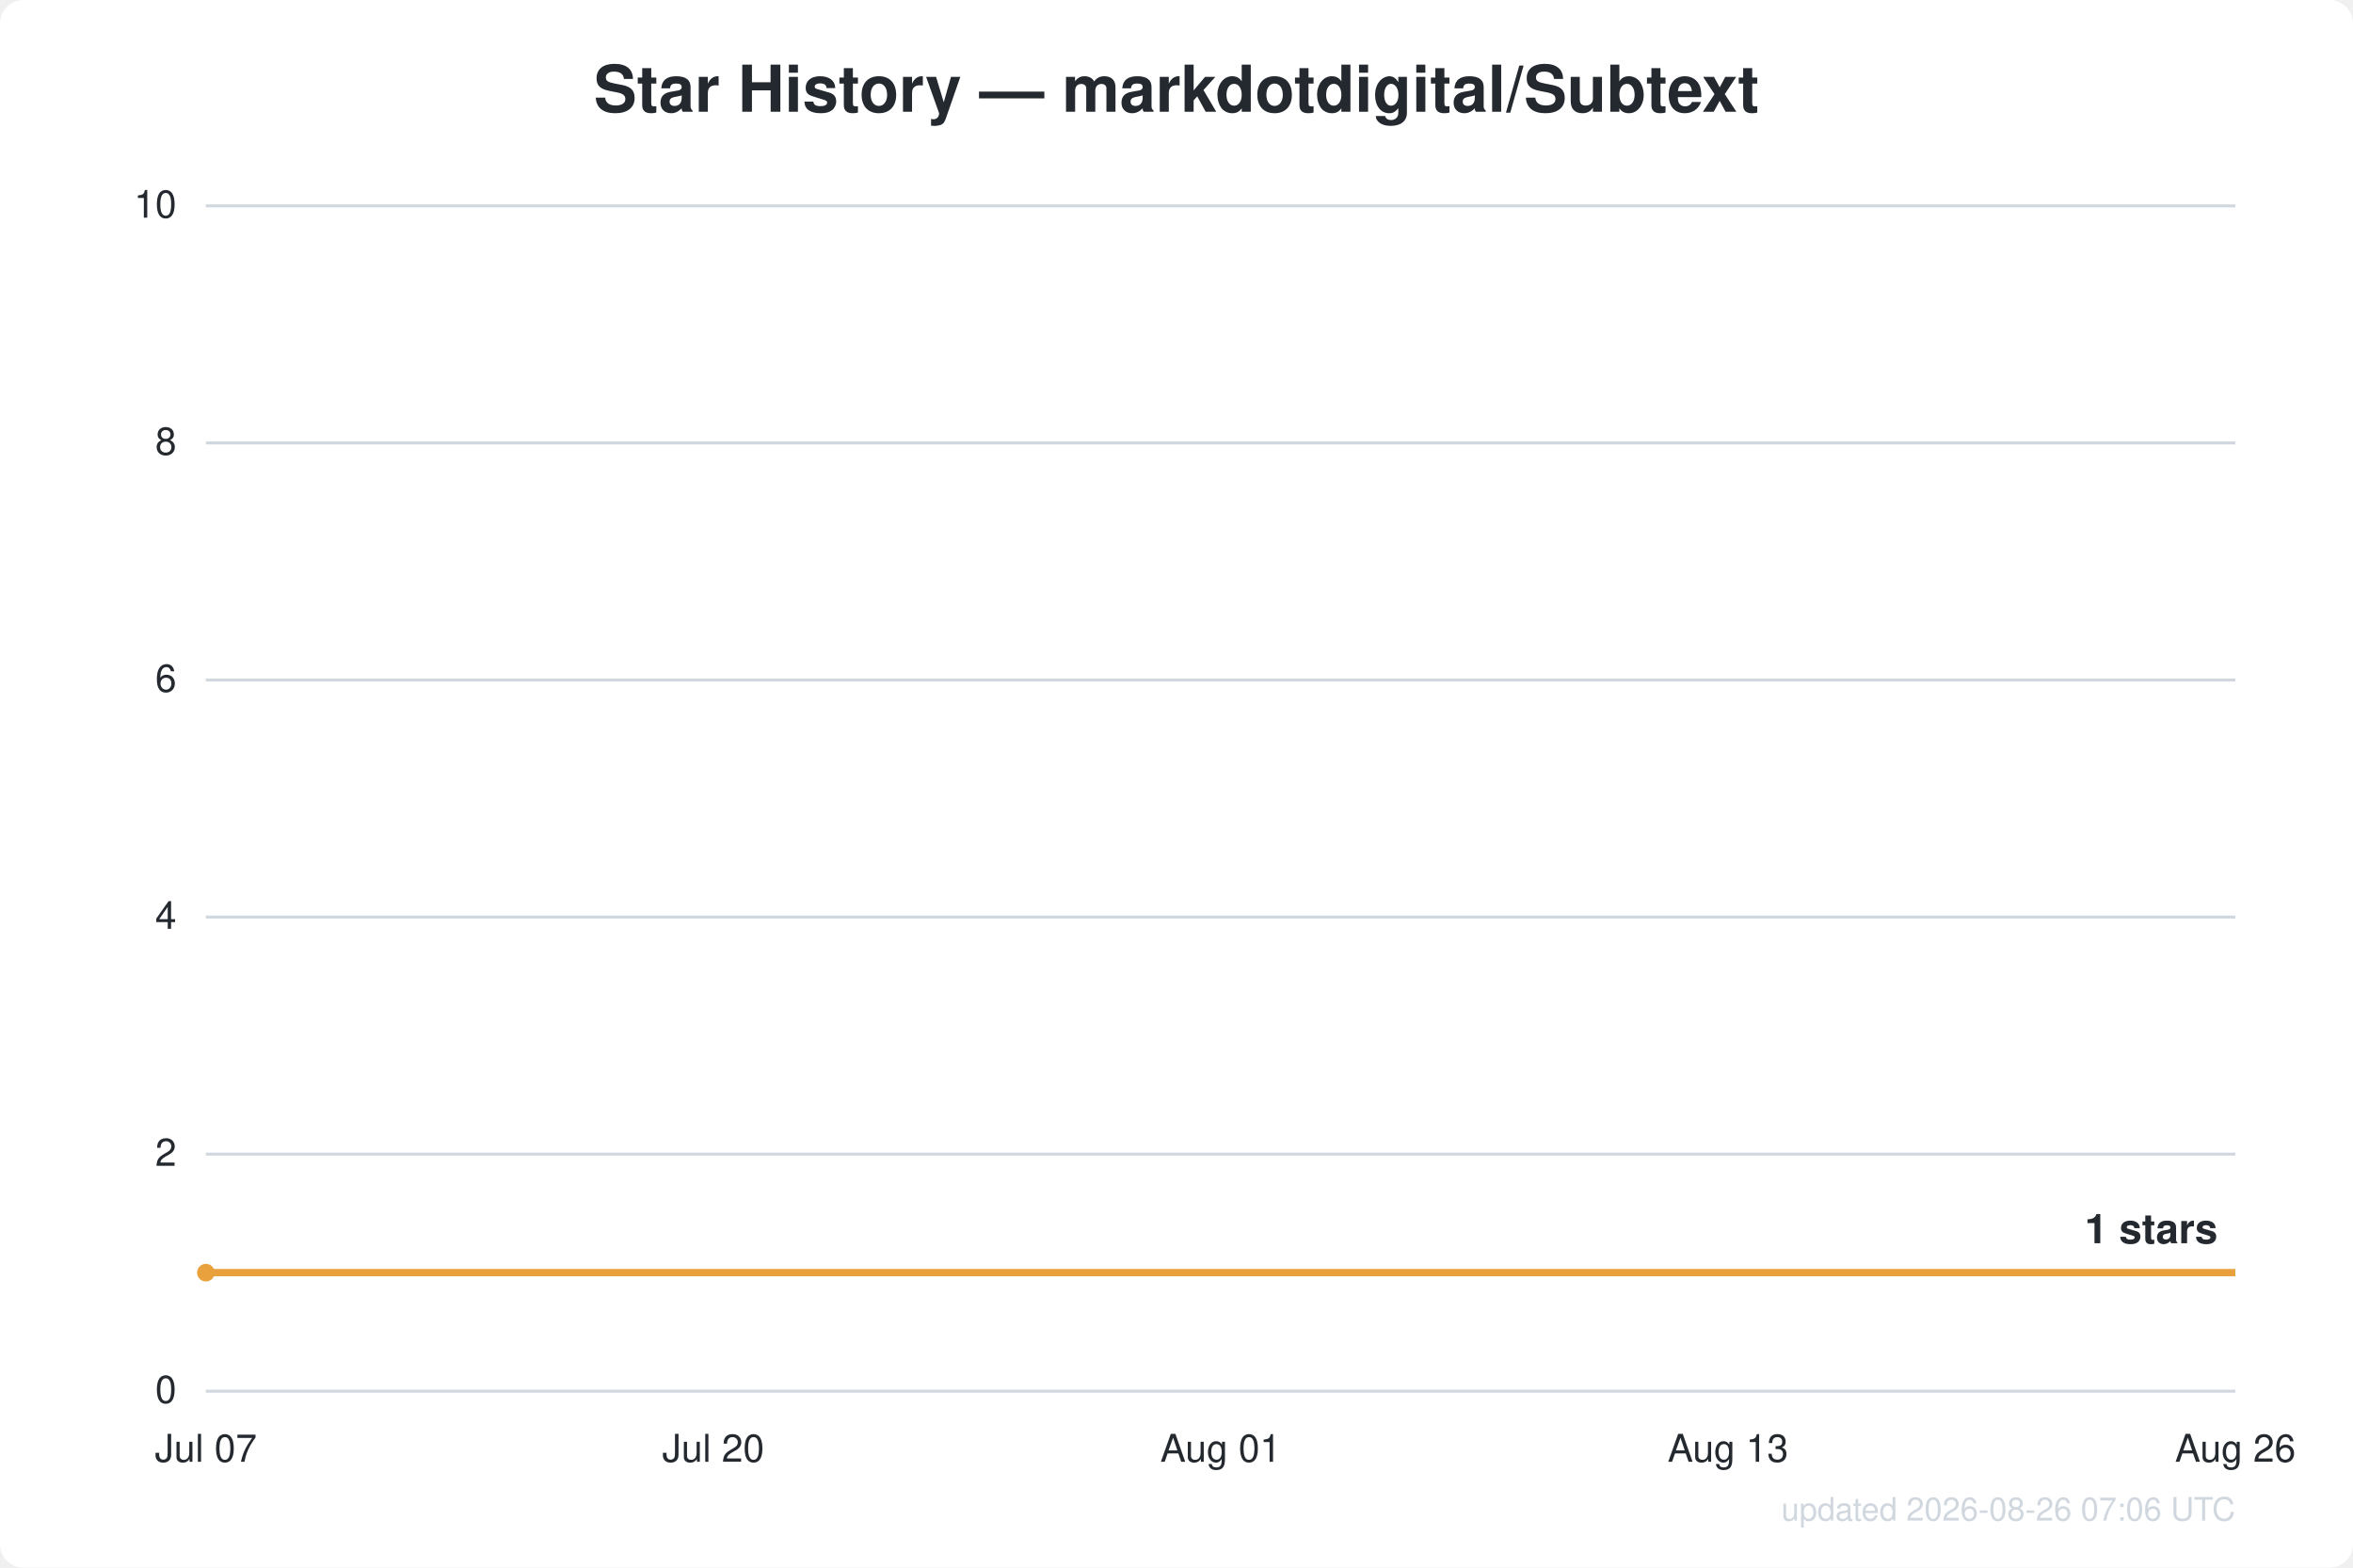
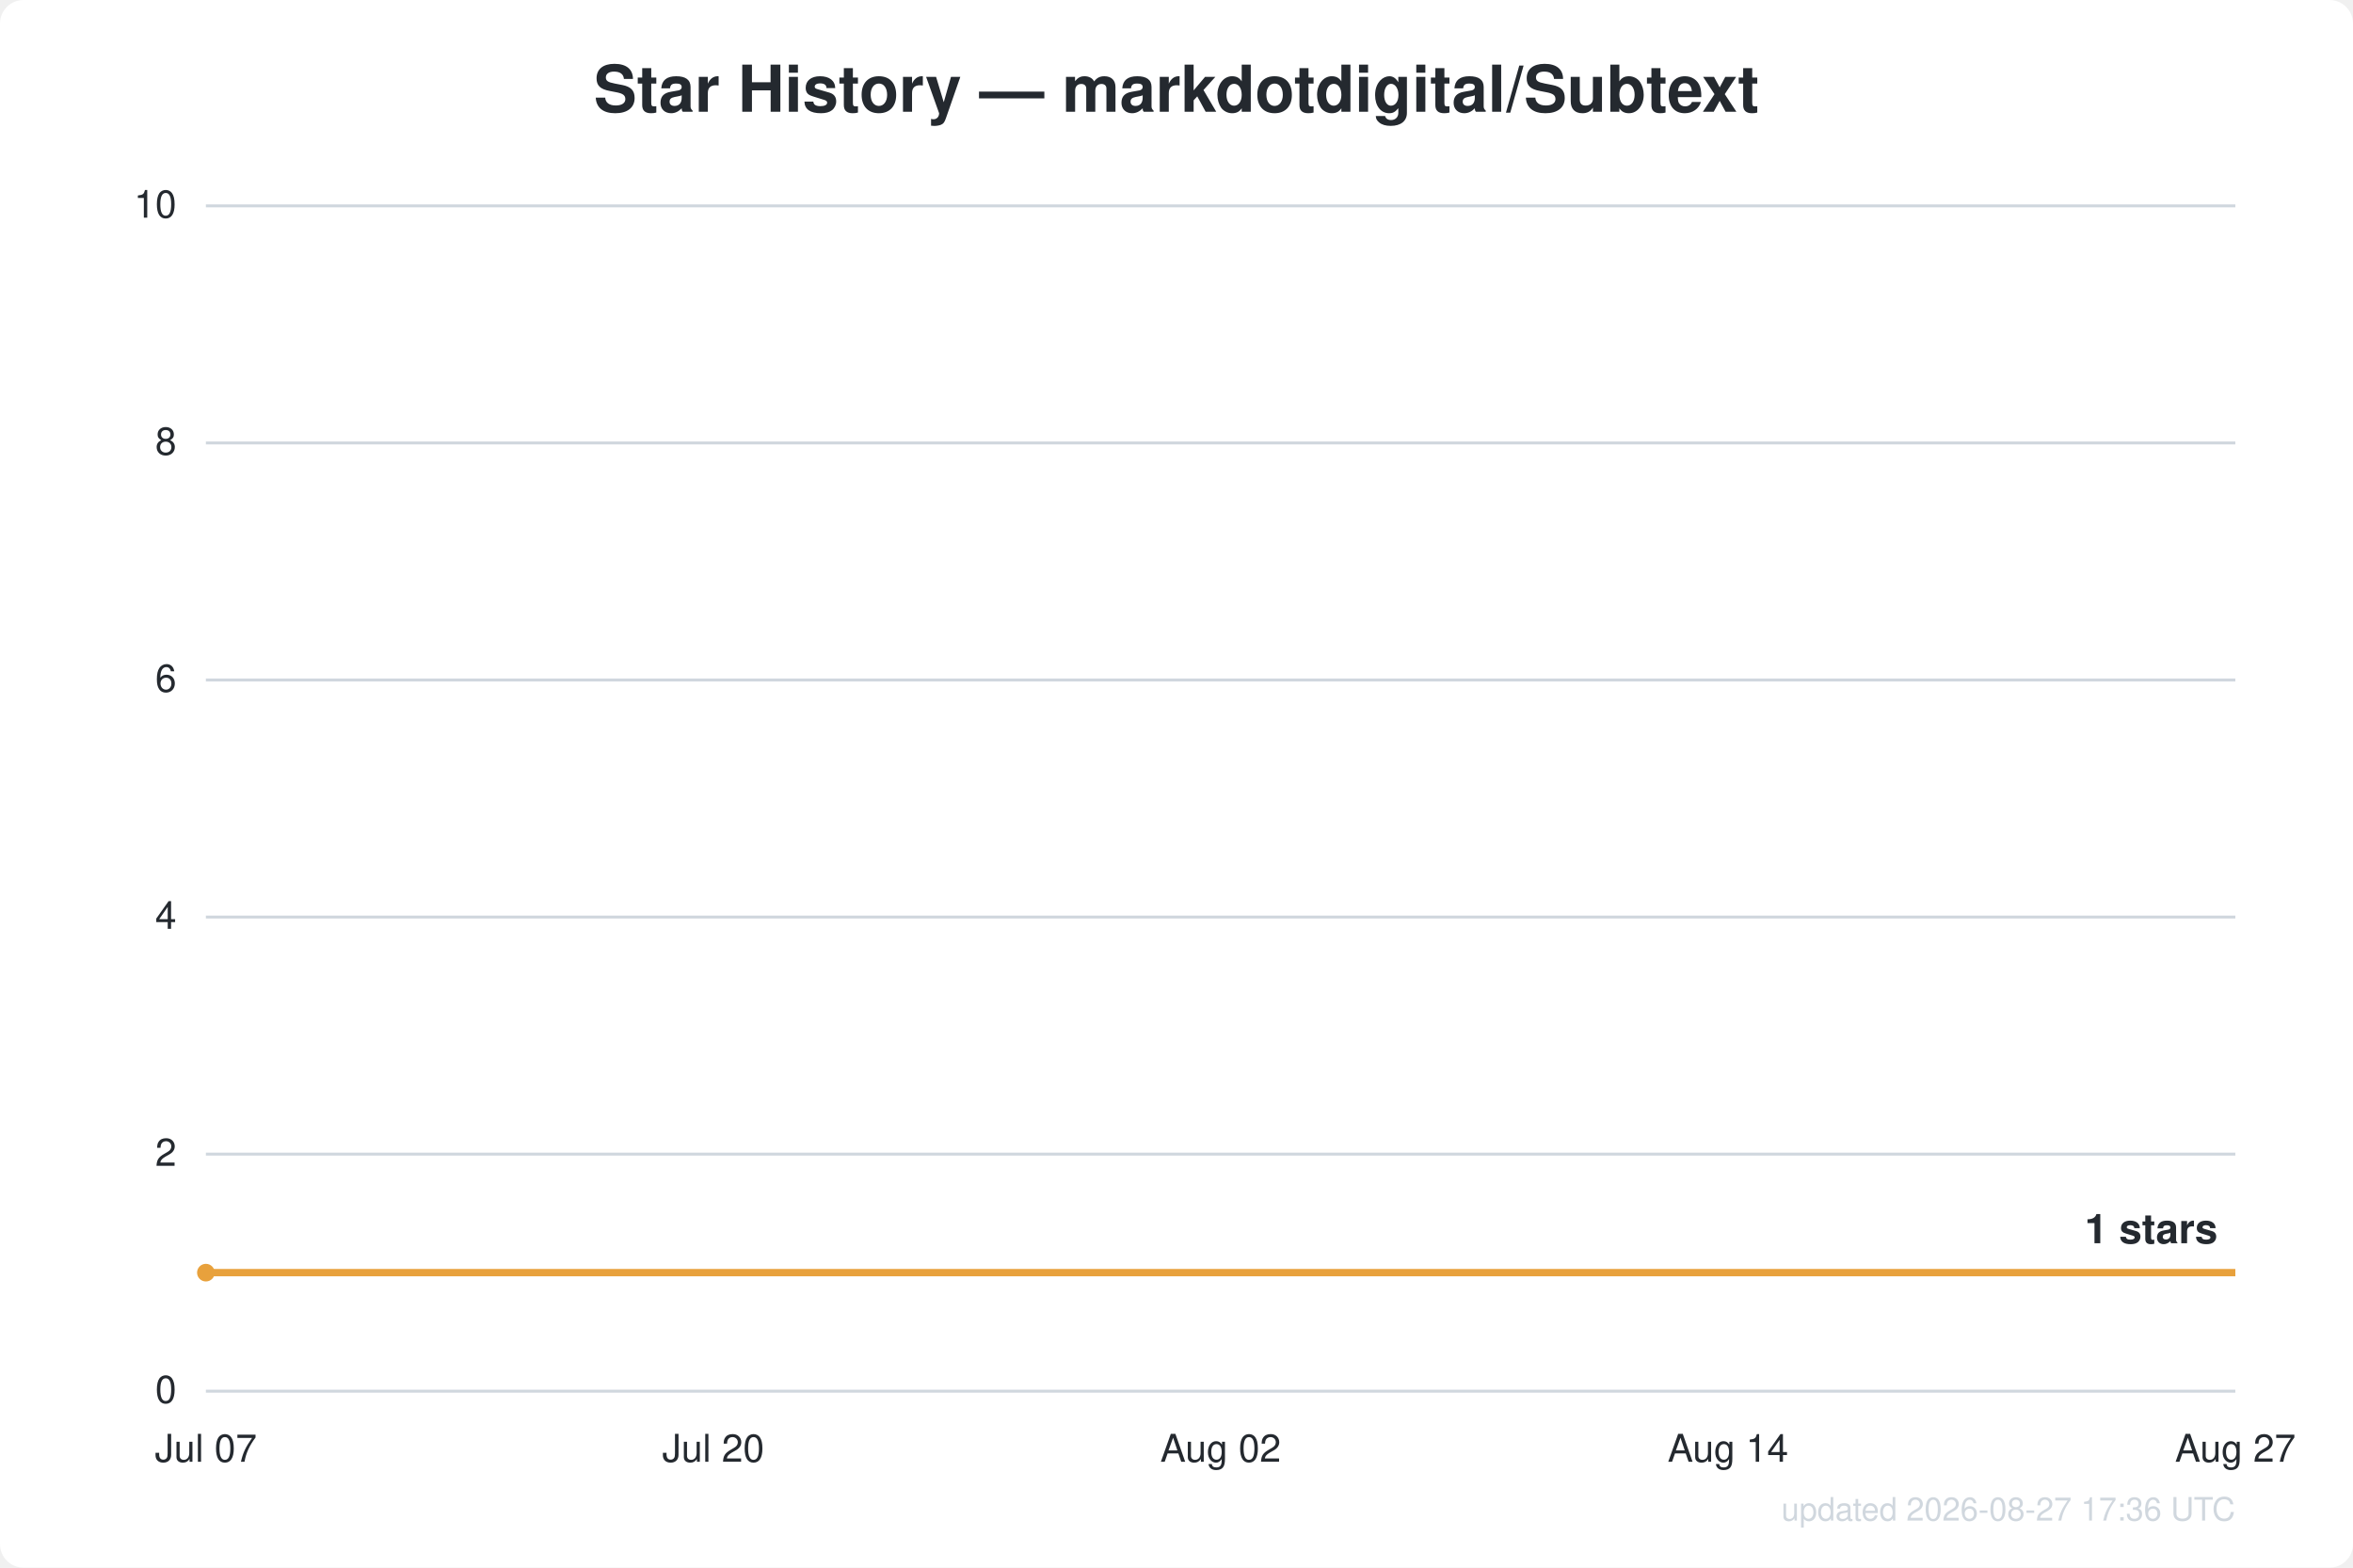
<svg xmlns="http://www.w3.org/2000/svg" width="800" height="533" viewBox="0 0 800 533" font-family="Segoe UI, Helvetica, Arial, sans-serif">
  <rect width="800" height="533" fill="#ffffff" rx="8" />
  <text x="400.0" y="38" text-anchor="middle" fill="#24292f" font-size="22" font-weight="600">Star History — markdotdigital/Subtext</text>
  <line x1="70" y1="473.0" x2="760" y2="473.0" stroke="#d0d7de" stroke-width="1" />
  <text x="60" y="477.0" text-anchor="end" fill="#24292f" font-size="13">0</text>
  <line x1="70" y1="392.4" x2="760" y2="392.4" stroke="#d0d7de" stroke-width="1" />
  <text x="60" y="396.4" text-anchor="end" fill="#24292f" font-size="13">2</text>
  <line x1="70" y1="311.8" x2="760" y2="311.8" stroke="#d0d7de" stroke-width="1" />
  <text x="60" y="315.8" text-anchor="end" fill="#24292f" font-size="13">4</text>
  <line x1="70" y1="231.2" x2="760" y2="231.2" stroke="#d0d7de" stroke-width="1" />
  <text x="60" y="235.2" text-anchor="end" fill="#24292f" font-size="13">6</text>
  <line x1="70" y1="150.6" x2="760" y2="150.6" stroke="#d0d7de" stroke-width="1" />
  <text x="60" y="154.6" text-anchor="end" fill="#24292f" font-size="13">8</text>
  <line x1="70" y1="70.0" x2="760" y2="70.0" stroke="#d0d7de" stroke-width="1" />
  <text x="60" y="74.0" text-anchor="end" fill="#24292f" font-size="13">10</text>
  <text x="70.0" y="497" text-anchor="middle" fill="#24292f" font-size="13">Jul 07</text>
  <text x="242.5" y="497" text-anchor="middle" fill="#24292f" font-size="13">Jul 20</text>
-   <text x="415.0" y="497" text-anchor="middle" fill="#24292f" font-size="13">Aug 01</text>
-   <text x="587.5" y="497" text-anchor="middle" fill="#24292f" font-size="13">Aug 13</text>
-   <text x="760.0" y="497" text-anchor="middle" fill="#24292f" font-size="13">Aug 26</text>
+   <text x="415.0" y="497" text-anchor="middle" fill="#24292f" font-size="13">Aug 02</text>
+   <text x="587.5" y="497" text-anchor="middle" fill="#24292f" font-size="13">Aug 14</text>
+   <text x="760.0" y="497" text-anchor="middle" fill="#24292f" font-size="13">Aug 27</text>
  <path d="M70.0,432.7 L760.0,432.7" fill="none" stroke="#e8a13c" stroke-width="2.5" stroke-linejoin="round" />
  <circle cx="70.0" cy="432.7" r="3" fill="#e8a13c" />
  <text x="754.0" y="422.7" text-anchor="end" fill="#24292f" font-size="14" font-weight="600">1 stars</text>
-   <text x="760" y="517" text-anchor="end" fill="#d0d7de" font-size="11">updated 2026-08-26 07:06 UTC</text>
+   <text x="760" y="517" text-anchor="end" fill="#d0d7de" font-size="11">updated 2026-08-27 17:36 UTC</text>
</svg>
